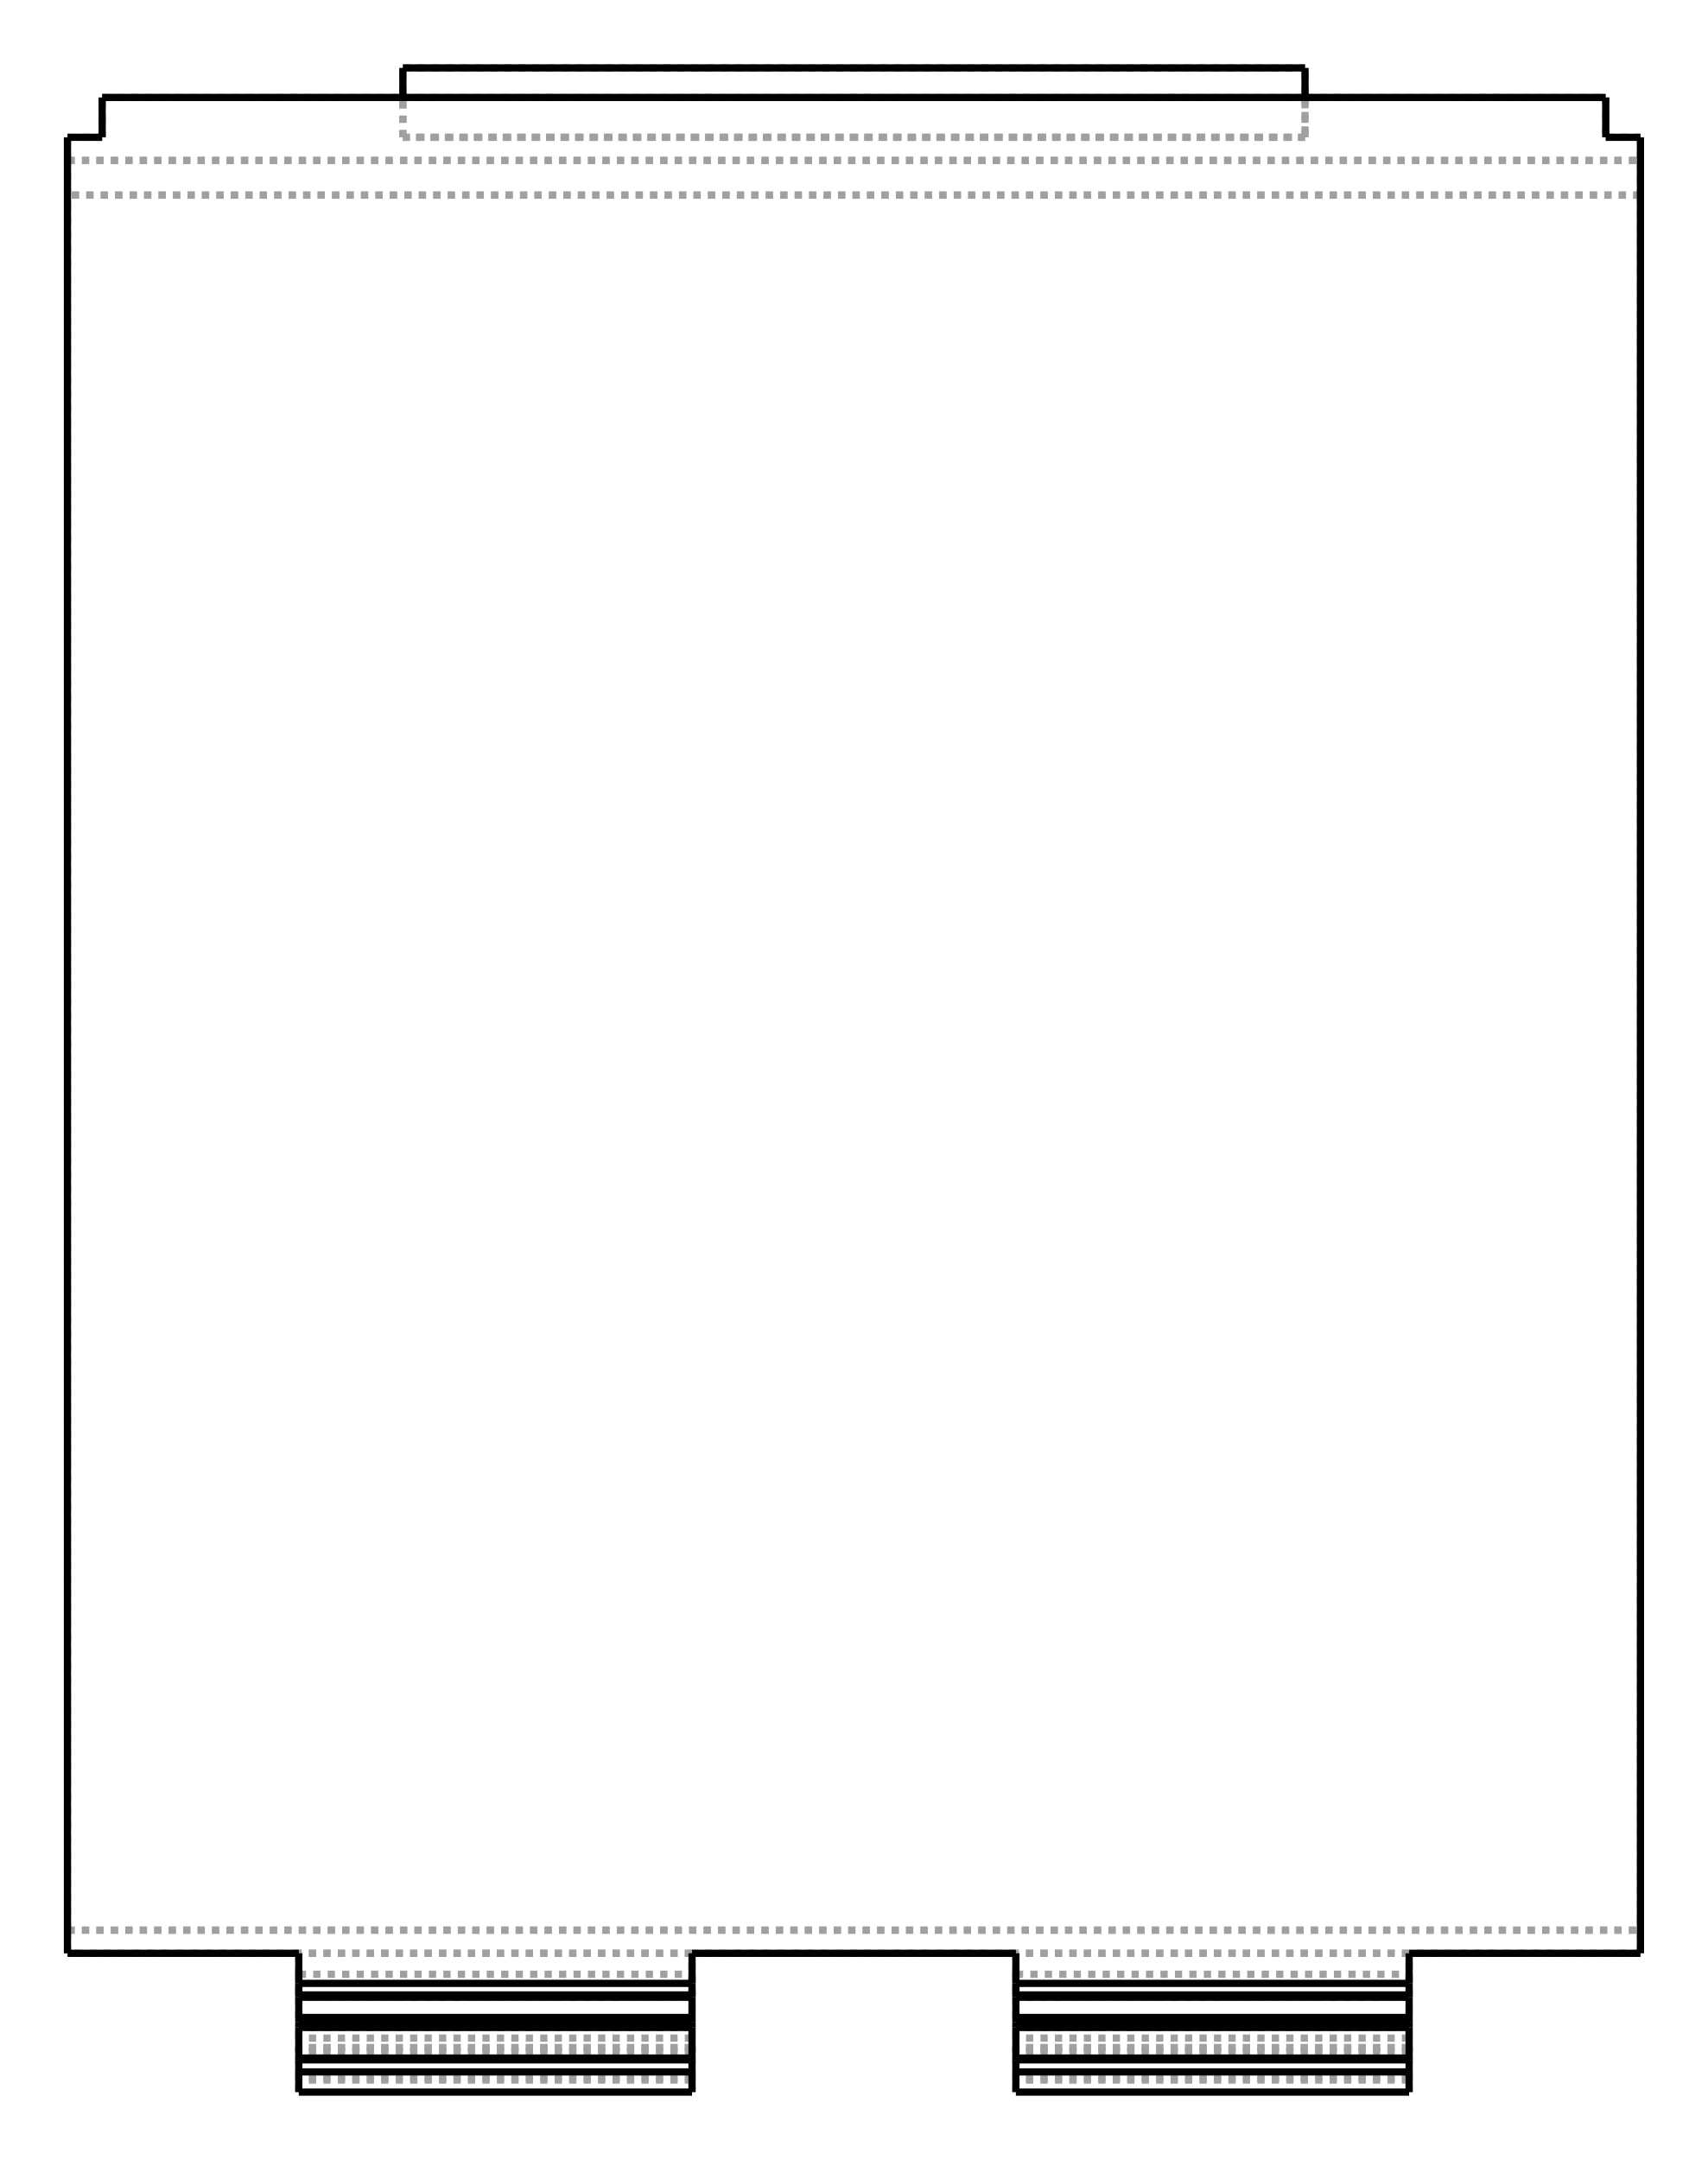
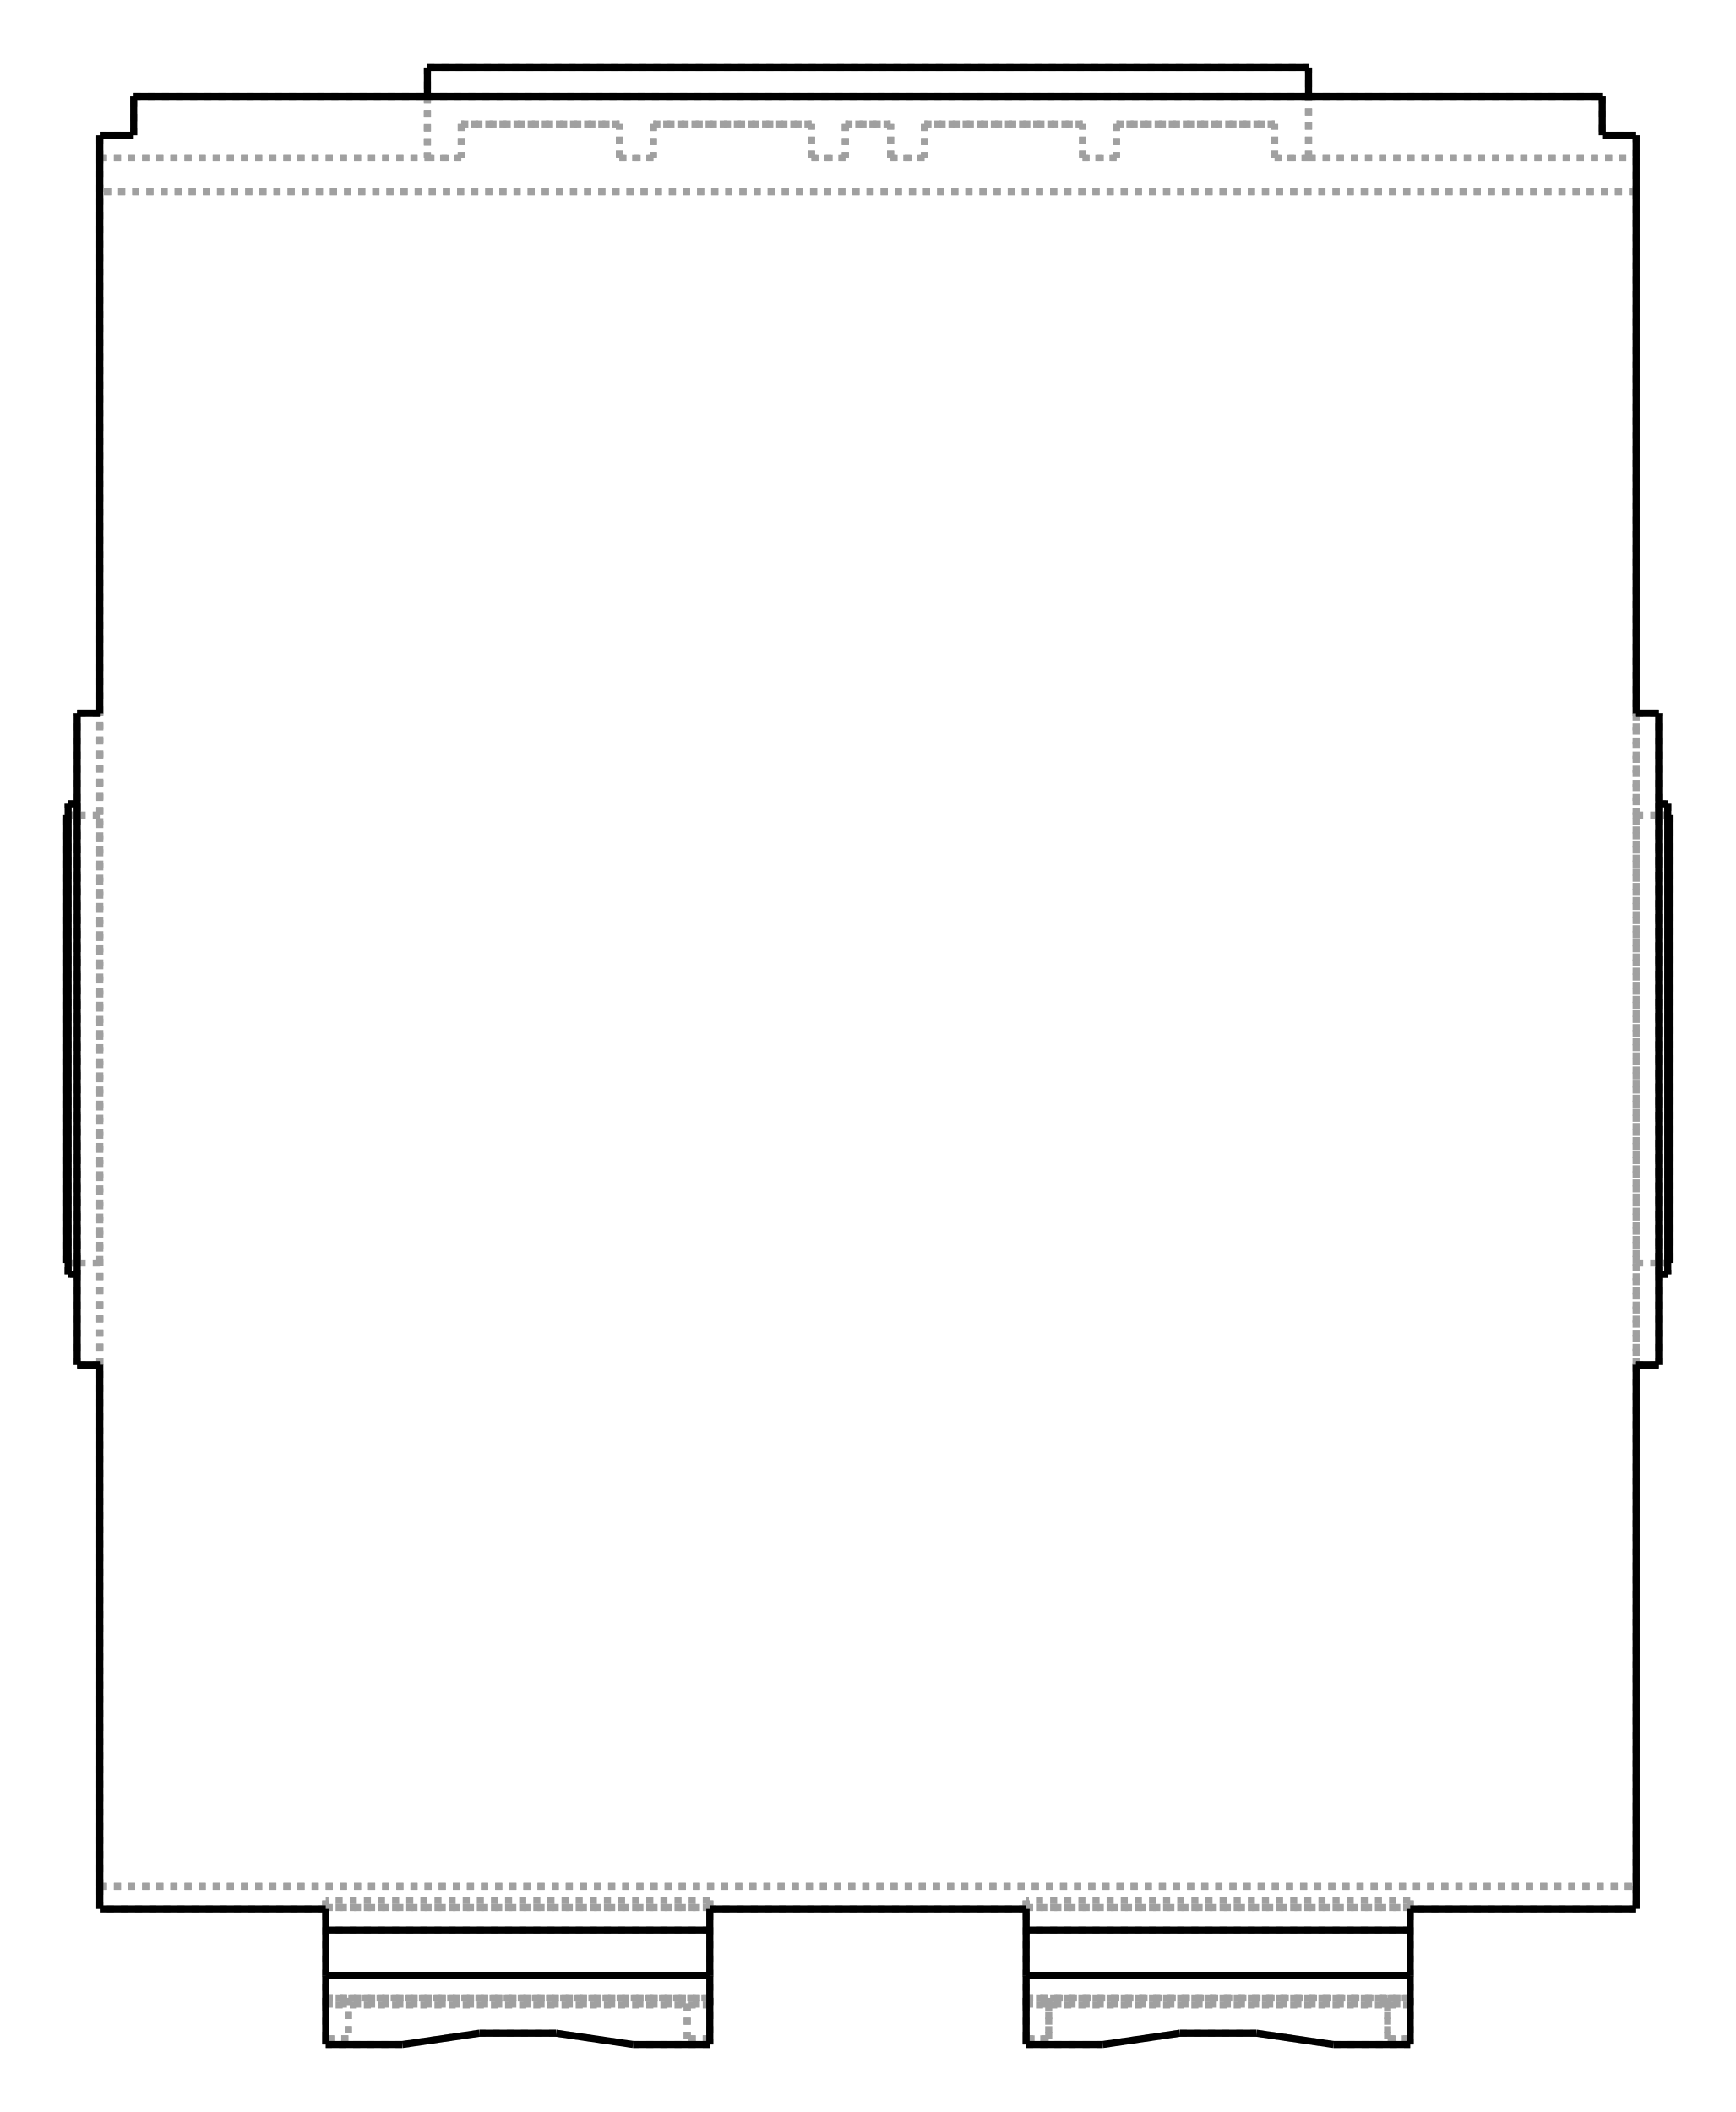
- <svg xmlns="http://www.w3.org/2000/svg" viewBox="190.0 10.0 253.1 320.0" width="253" height="320">
-   <g transform="scale(4.285714, -4.285714)   translate(73.86667,-39.06667)" stroke-width="0.25" fill="none">
+ <svg xmlns="http://www.w3.org/2000/svg" viewBox="190.0 10.0 263.4 320.0" width="263" height="320">
+   <g transform="scale(4.285714, -4.285714)   translate(75.06667,-39.06667)" stroke-width="0.25" fill="none">
    <g stroke="rgb(160,160,160)" fill="none" stroke-dasharray="0.25,0.25">
      <path d="M27.2,-30.8 L19.2,-30.8 " />
+       <path d="M27.2,-30 L27.2,-30.8 " />
+       <path d="M27.2,-11.53 L27.2,-30 " />
+       <path d="M19.2,-35.6 L19.2,-35.4 " />
+       <path d="M19.2,-33.95 L19.2,-35.4 " />
+       <path d="M19.2,-33.95 L19.2,-33.978 L19.2,-34.005 L19.2,-34.03 L19.2,-34.053 L19.2,-34.075 L19.2,-34.094 L19.2,-34.112 L19.2,-34.127 L19.2,-34.14 L19.2,-34.151 L19.2,-34.159 L19.2,-34.165 L19.2,-34.169 L19.2,-34.17 " />
+       <path d="M19.2,-34.17 L19.2,-34.169 L19.2,-34.165 L19.2,-34.159 L19.2,-34.151 L19.2,-34.14 L19.2,-34.127 L19.2,-34.112 L19.2,-34.094 L19.2,-34.075 L19.2,-34.053 L19.2,-34.03 L19.2,-34.005 L19.2,-33.978 L19.2,-33.95 " />
+       <path d="M19.2,-33.95 L19.2,-34.2 " />
+       <path d="M19.2,-34.2 L19.2,-34.154 L19.2,-34.017 L19.2,-33.796 L19.2,-33.503 L19.2,-33.153 L19.2,-32.762 L19.2,-32.35 L19.2,-31.938 L19.2,-31.547 L19.2,-31.197 L19.2,-30.904 L19.2,-30.683 L19.2,-30.546 L19.2,-30.5 " />
+       <path d="M19.2,-30.5 L19.2,-30.75 " />
+       <path d="M19.2,-30.75 L19.2,-30.8 " />
+       <path d="M-27.2,-30 L27.2,-30 " />
+       <path d="M-27.2,-30.8 L-27.2,-30 " />
+       <path d="M-19.2,-30.8 L-27.2,-30.8 " />
+       <path d="M-19.2,-30.75 L-19.2,-30.8 " />
+       <path d="M-19.2,-30.75 L-5.6,-30.75 " />
+       <path d="M-5.6,-30.75 L-5.6,-30.8 " />
+       <path d="M5.6,-30.8 L-5.6,-30.8 " />
+       <path d="M5.6,-30.75 L5.6,-30.8 " />
+       <path d="M5.6,-30.75 L19.2,-30.75 " />
+       <path d="M-27.2,-30 L27.2,-30 " />
+       <path d="M27.2,30 L-27.2,30 " />
+       <path d="M-27.2,11.53 L-27.2,30 " />
+       <path d="M-27.2,-11.53 L-27.2,11.53 " />
+       <path d="M-27.2,-30 L-27.2,-11.53 " />
+       <path d="M27.2,11.53 L27.2,-11.53 " />
+       <path d="M27.2,30 L27.2,11.53 " />
+       <path d="M27.2,-11.53 L28,-11.53 " />
+       <path d="M-27.2,32 L-26,32 " />
+       <path d="M-26,32 L-26,33.378 " />
+       <path d="M15.6,33.378 L26,33.378 " />
+       <path d="M15.6,33.378 L-15.6,33.378 " />
+       <path d="M-26,33.378 L-15.6,33.378 " />
+       <path d="M26,33.378 L26,32 " />
+       <path d="M26,32 L27.2,32 " />
      <path d="M27.2,32 L27.2,31.2 " />
      <path d="M27.2,31.2 L27.2,30 " />
-       <path d="M27.2,30 L27.2,-30 " />
-       <path d="M27.2,-30 L27.2,-30.8 " />
-       <path d="M19.2,-32.24 L19.2,-31.525 " />
-       <path d="M19.2,-31.525 L19.2,-32.24 " />
-       <path d="M19.2,-35.6 L19.2,-35.184 " />
-       <path d="M19.2,-35.12 L19.2,-35.184 " />
-       <path d="M19.2,-35.12 L19.2,-34.063 " />
-       <path d="M19.2,-34.063 L19.2,-34.22 " />
-       <path d="M19.2,-34.22 L19.2,-33.733 " />
-       <path d="M19.2,-33.733 L19.2,-33.367 " />
-       <path d="M19.2,-33.367 L19.2,-30.8 " />
-       <path d="M19.2,-30.8 L5.6,-30.8 " />
-       <path d="M5.6,-30.8 L-5.6,-30.8 " />
-       <path d="M-5.6,-30.8 L-19.2,-30.8 " />
-       <path d="M-19.2,-30.8 L-27.2,-30.8 " />
-       <path d="M-27.2,-30.8 L-27.2,-30 " />
-       <path d="M-27.2,-30 L27.2,-30 " />
-       <path d="M26,32 L27.2,32 " />
-       <path d="M26,33.378 L26,32 " />
-       <path d="M15.6,33.378 L26,33.378 " />
-       <path d="M15.6,33.378 L15.6,32 " />
-       <path d="M-15.6,32 L15.6,32 " />
-       <path d="M-15.6,32 L-15.6,33.378 " />
-       <path d="M-26,33.378 L-15.6,33.378 " />
-       <path d="M-26,32 L-26,33.378 " />
-       <path d="M-27.2,32 L-26,32 " />
+       <path d="M27.2,11.53 L28,11.53 " />
+       <path d="M28,7.93 L28,8.302 L28,8.679 L28,9.056 L28,9.425 L28,9.78 L28,10.116 L28,10.428 L28,10.709 L28,10.955 L28,11.162 L28,11.327 L28,11.447 L28,11.519 L28,11.544 " />
+       <path d="M28,-11.544 L28,-11.519 L28,-11.447 L28,-11.327 L28,-11.162 L28,-10.955 L28,-10.709 L28,-10.428 L28,-10.116 L28,-9.78 L28,-9.425 L28,-9.056 L28,-8.679 L28,-8.302 L28,-7.93 " />
+       <path d="M28,-7.93 L28,7.93 " />
+       <path d="M28,-8.33 L28,8.33 " />
+       <path d="M28,-8.33 L28,8.33 " />
+       <path d="M28,-8.33 L28,8.33 " />
+       <path d="M28,-8.33 L28,8.33 " />
+       <path d="M19.2,-31.55 L5.6,-31.55 " />
+       <path d="M5.6,-35.4 L5.6,-35.6 " />
+       <path d="M5.6,-35.4 L5.6,-33.95 " />
+       <path d="M5.6,-33.95 L5.6,-33.978 L5.6,-34.005 L5.6,-34.03 L5.6,-34.053 L5.6,-34.075 L5.6,-34.094 L5.6,-34.112 L5.6,-34.127 L5.6,-34.14 L5.6,-34.151 L5.6,-34.159 L5.6,-34.165 L5.6,-34.169 L5.6,-34.17 " />
+       <path d="M5.6,-34.17 L5.6,-34.169 L5.6,-34.165 L5.6,-34.159 L5.6,-34.151 L5.6,-34.14 L5.6,-34.127 L5.6,-34.112 L5.6,-34.094 L5.6,-34.075 L5.6,-34.053 L5.6,-34.03 L5.6,-34.005 L5.6,-33.978 L5.6,-33.95 " />
+       <path d="M5.6,-33.95 L5.6,-34.2 " />
+       <path d="M5.6,-34.2 L5.6,-34.154 L5.6,-34.017 L5.6,-33.796 L5.6,-33.503 L5.6,-33.153 L5.6,-32.762 L5.6,-32.35 L5.6,-31.938 L5.6,-31.547 L5.6,-31.197 L5.6,-30.904 L5.6,-30.683 L5.6,-30.546 L5.6,-30.5 " />
+       <path d="M5.6,-30.5 L5.6,-30.75 " />
+       <path d="M-5.6,-35.4 L-5.6,-35.6 " />
+       <path d="M-5.6,-33.95 L-5.6,-35.4 " />
+       <path d="M-5.6,-33.95 L-5.6,-33.978 L-5.6,-34.005 L-5.6,-34.03 L-5.6,-34.053 L-5.6,-34.075 L-5.6,-34.094 L-5.6,-34.112 L-5.6,-34.127 L-5.6,-34.14 L-5.6,-34.151 L-5.6,-34.159 L-5.6,-34.165 L-5.6,-34.169 L-5.6,-34.17 " />
+       <path d="M-5.6,-34.17 L-5.6,-34.169 L-5.6,-34.165 L-5.6,-34.159 L-5.6,-34.151 L-5.6,-34.14 L-5.6,-34.127 L-5.6,-34.112 L-5.6,-34.094 L-5.6,-34.075 L-5.6,-34.053 L-5.6,-34.03 L-5.6,-34.005 L-5.6,-33.978 L-5.6,-33.95 " />
+       <path d="M-5.6,-33.95 L-5.6,-34.2 " />
+       <path d="M-5.6,-34.2 L-5.6,-34.154 L-5.6,-34.017 L-5.6,-33.796 L-5.6,-33.503 L-5.6,-33.153 L-5.6,-32.762 L-5.6,-32.35 L-5.6,-31.938 L-5.6,-31.547 L-5.6,-31.197 L-5.6,-30.904 L-5.6,-30.683 L-5.6,-30.546 L-5.6,-30.5 " />
+       <path d="M-5.6,-30.5 L-5.6,-30.75 " />
+       <path d="M-5.6,-31.55 L-19.2,-31.55 " />
+       <path d="M-19.2,-35.6 L-19.2,-35.4 " />
+       <path d="M-19.2,-35.4 L-19.2,-33.95 " />
+       <path d="M-19.2,-33.95 L-19.2,-33.978 L-19.2,-34.005 L-19.2,-34.03 L-19.2,-34.053 L-19.2,-34.075 L-19.2,-34.094 L-19.2,-34.112 L-19.2,-34.127 L-19.2,-34.14 L-19.2,-34.151 L-19.2,-34.159 L-19.2,-34.165 L-19.2,-34.169 L-19.2,-34.17 " />
+       <path d="M-19.2,-34.17 L-19.2,-34.169 L-19.2,-34.165 L-19.2,-34.159 L-19.2,-34.151 L-19.2,-34.14 L-19.2,-34.127 L-19.2,-34.112 L-19.2,-34.094 L-19.2,-34.075 L-19.2,-34.053 L-19.2,-34.03 L-19.2,-34.005 L-19.2,-33.978 L-19.2,-33.95 " />
+       <path d="M-19.2,-33.95 L-19.2,-34.2 " />
+       <path d="M-19.2,-34.2 L-19.2,-34.154 L-19.2,-34.017 L-19.2,-33.796 L-19.2,-33.503 L-19.2,-33.153 L-19.2,-32.762 L-19.2,-32.35 L-19.2,-31.938 L-19.2,-31.547 L-19.2,-31.197 L-19.2,-30.904 L-19.2,-30.683 L-19.2,-30.546 L-19.2,-30.5 " />
+       <path d="M-19.2,-30.5 L-19.2,-30.75 " />
+       <path d="M-27.2,-11.53 L-28,-11.53 " />
+       <path d="M-28,7.93 L-28,8.302 L-28,8.679 L-28,9.056 L-28,9.425 L-28,9.78 L-28,10.116 L-28,10.428 L-28,10.709 L-28,10.955 L-28,11.162 L-28,11.327 L-28,11.447 L-28,11.519 L-28,11.544 " />
+       <path d="M-28,-11.544 L-28,-11.519 L-28,-11.447 L-28,-11.327 L-28,-11.162 L-28,-10.955 L-28,-10.709 L-28,-10.428 L-28,-10.116 L-28,-9.78 L-28,-9.425 L-28,-9.056 L-28,-8.679 L-28,-8.302 L-28,-7.93 " />
+       <path d="M-28,7.93 L-28,-7.93 " />
+       <path d="M-28,8.33 L-28,-8.33 " />
+       <path d="M-28,8.33 L-28,-8.33 " />
+       <path d="M-28,8.33 L-28,-8.33 " />
+       <path d="M-28,8.33 L-28,-8.33 " />
+       <path d="M-27.2,11.53 L-28,11.53 " />
+       <path d="M-27.2,30 L-27.2,31.2 " />
      <path d="M-27.2,31.2 L-27.2,32 " />
-       <path d="M-27.2,31.2 L27.2,31.2 " />
+       <path d="M19.2,-33.15 L5.6,-33.15 " />
+       <path d="M16.48,-35.6 L19.2,-35.6 " />
+       <path d="M5.6,-35.4 L6.4,-35.4 " />
+       <path d="M6.4,-35.4 L6.4,-33.95 " />
+       <path d="M18.4,-33.95 L6.4,-33.95 " />
+       <path d="M18.4,-33.95 L18.4,-35.4 " />
+       <path d="M18.4,-35.4 L19.2,-35.4 " />
+       <path d="M13.76,-35.2 L16.48,-35.6 " />
+       <path d="M11.04,-35.2 L13.76,-35.2 " />
+       <path d="M8.32,-35.6 L11.04,-35.2 " />
+       <path d="M5.6,-35.6 L8.32,-35.6 " />
+       <path d="M19.2,-35.4 L18.4,-35.4 " />
+       <path d="M18.4,-33.95 L19.2,-33.95 " />
+       <path d="M18.4,-35.4 L18.4,-33.95 " />
+       <path d="M5.6,-33.95 L19.2,-33.95 " />
+       <path d="M5.6,-33.95 L6.4,-33.95 " />
+       <path d="M5.6,-33.95 L19.2,-33.95 " />
+       <path d="M19.2,-33.95 L5.6,-33.95 " />
+       <path d="M19.2,-34.2 L5.6,-34.2 " />
+       <path d="M19.2,-30.5 L5.6,-30.5 " />
+       <path d="M19.2,-30.75 L5.6,-30.75 " />
+       <path d="M-5.6,-30.75 L-19.2,-30.75 " />
      <path d="M27.2,30 L-27.2,30 " />
-       <path d="M-27.2,-30 L-27.2,30 " />
-       <path d="M-27.2,-30 L27.2,-30 " />
-       <path d="M5.6,-32.24 L5.6,-31.525 " />
-       <path d="M5.6,-32.24 L5.6,-31.525 " />
-       <path d="M5.6,-35.6 L5.6,-35.184 " />
-       <path d="M5.6,-35.184 L5.6,-35.12 " />
-       <path d="M5.6,-35.12 L5.6,-34.063 " />
-       <path d="M5.6,-34.063 L5.6,-34.22 " />
-       <path d="M5.6,-34.22 L5.6,-33.733 " />
-       <path d="M5.6,-33.733 L5.6,-33.367 " />
-       <path d="M5.6,-30.8 L5.6,-33.367 " />
-       <path d="M-5.6,-32.24 L-5.6,-31.525 " />
-       <path d="M-5.6,-31.525 L-5.6,-32.24 " />
-       <path d="M-5.6,-35.6 L-5.6,-35.184 " />
-       <path d="M-5.6,-35.12 L-5.6,-35.184 " />
-       <path d="M-5.6,-35.12 L-5.6,-34.063 " />
-       <path d="M-5.6,-34.063 L-5.6,-34.22 " />
-       <path d="M-5.6,-34.22 L-5.6,-33.733 " />
-       <path d="M-5.6,-33.733 L-5.6,-33.367 " />
-       <path d="M-5.6,-33.367 L-5.6,-30.8 " />
-       <path d="M-19.2,-32.24 L-19.2,-31.525 " />
-       <path d="M-19.2,-32.24 L-19.2,-31.525 " />
-       <path d="M-19.2,-35.6 L-19.2,-35.184 " />
-       <path d="M-19.2,-35.184 L-19.2,-35.12 " />
-       <path d="M-19.2,-35.12 L-19.2,-34.063 " />
-       <path d="M-19.2,-34.063 L-19.2,-34.22 " />
-       <path d="M-19.2,-34.22 L-19.2,-33.733 " />
-       <path d="M-19.2,-33.733 L-19.2,-33.367 " />
-       <path d="M-19.2,-30.8 L-19.2,-33.367 " />
-       <path d="M-27.2,30 L-27.2,31.2 " />
-       <path d="M15.6,33.378 L-15.6,33.378 " />
-       <path d="M5.6,-31.525 L19.2,-31.525 " />
-       <path d="M19.2,-32.32 L5.6,-32.32 " />
-       <path d="M19.2,-33.365 L5.6,-33.365 " />
-       <path d="M19.2,-35.184 L5.6,-35.184 " />
-       <path d="M19.2,-35.12 L5.6,-35.12 " />
-       <path d="M19.2,-34.063 L5.6,-34.063 " />
-       <path d="M19.2,-34.063 L5.6,-34.063 " />
-       <path d="M19.2,-34.22 L5.6,-34.22 " />
-       <path d="M19.2,-33.733 L5.6,-33.733 " />
-       <path d="M19.2,-33.367 L5.6,-33.367 " />
-       <path d="M19.2,-33.367 L5.6,-33.367 " />
-       <path d="M19.2,-30.8 L5.6,-30.8 " />
-       <path d="M-5.6,-30.8 L-19.2,-30.8 " />
-       <path d="M15.6,32 L15.6,34.4 " />
-       <path d="M15.6,32 L-15.6,32 " />
-       <path d="M-15.6,32 L-15.6,34.4 " />
-       <path d="M-27.2,31.2 L27.2,31.2 " />
-       <path d="M27.2,30 L-27.2,30 " />
-       <path d="M-19.2,-31.525 L-5.6,-31.525 " />
-       <path d="M-5.6,-32.32 L-19.2,-32.32 " />
-       <path d="M-5.6,-33.365 L-19.2,-33.365 " />
-       <path d="M-5.6,-35.184 L-19.2,-35.184 " />
-       <path d="M-5.6,-35.12 L-19.2,-35.12 " />
-       <path d="M-5.6,-34.063 L-19.2,-34.063 " />
-       <path d="M-5.6,-34.063 L-19.2,-34.063 " />
-       <path d="M-5.6,-34.22 L-19.2,-34.22 " />
-       <path d="M-5.6,-33.733 L-19.2,-33.733 " />
-       <path d="M-5.6,-33.367 L-19.2,-33.367 " />
-       <path d="M-5.6,-33.367 L-19.2,-33.367 " />
+       <path d="M-27.2,7.93 L-27.2,8.302 L-27.2,8.679 L-27.2,9.056 L-27.2,9.425 L-27.2,9.78 L-27.2,10.116 L-27.2,10.428 L-27.2,10.709 L-27.2,10.955 L-27.2,11.162 L-27.2,11.327 L-27.2,11.447 L-27.2,11.519 L-27.2,11.544 " />
+       <path d="M-27.2,11.544 L-27.2,11.544 L-27.2,11.544 L-27.2,11.543 L-27.2,11.543 L-27.2,11.542 L-27.2,11.541 L-27.2,11.54 L-27.2,11.539 L-27.2,11.538 L-27.2,11.537 L-27.2,11.535 L-27.2,11.534 L-27.2,11.532 L-27.2,11.53 " />
+       <path d="M-27.2,-7.93 L-27.2,7.93 " />
+       <path d="M-27.2,-11.53 L-27.2,-11.532 L-27.2,-11.534 L-27.2,-11.535 L-27.2,-11.537 L-27.2,-11.538 L-27.2,-11.539 L-27.2,-11.54 L-27.2,-11.541 L-27.2,-11.542 L-27.2,-11.543 L-27.2,-11.543 L-27.2,-11.544 L-27.2,-11.544 L-27.2,-11.544 " />
+       <path d="M-27.2,-11.544 L-27.2,-11.519 L-27.2,-11.447 L-27.2,-11.327 L-27.2,-11.162 L-27.2,-10.955 L-27.2,-10.709 L-27.2,-10.428 L-27.2,-10.116 L-27.2,-9.78 L-27.2,-9.425 L-27.2,-9.056 L-27.2,-8.679 L-27.2,-8.302 L-27.2,-7.93 " />
+       <path d="M27.2,7.93 L27.2,8.302 L27.2,8.679 L27.2,9.056 L27.2,9.425 L27.2,9.78 L27.2,10.116 L27.2,10.428 L27.2,10.709 L27.2,10.955 L27.2,11.162 L27.2,11.327 L27.2,11.447 L27.2,11.519 L27.2,11.544 " />
+       <path d="M27.2,11.544 L27.2,11.544 L27.2,11.544 L27.2,11.543 L27.2,11.543 L27.2,11.542 L27.2,11.541 L27.2,11.54 L27.2,11.539 L27.2,11.538 L27.2,11.537 L27.2,11.535 L27.2,11.534 L27.2,11.532 L27.2,11.53 " />
+       <path d="M27.2,-7.93 L27.2,7.93 " />
+       <path d="M27.2,-11.53 L27.2,-11.532 L27.2,-11.534 L27.2,-11.535 L27.2,-11.537 L27.2,-11.538 L27.2,-11.539 L27.2,-11.54 L27.2,-11.541 L27.2,-11.542 L27.2,-11.543 L27.2,-11.543 L27.2,-11.544 L27.2,-11.544 L27.2,-11.544 " />
+       <path d="M27.2,-11.544 L27.2,-11.519 L27.2,-11.447 L27.2,-11.327 L27.2,-11.162 L27.2,-10.955 L27.2,-10.709 L27.2,-10.428 L27.2,-10.116 L27.2,-9.78 L27.2,-9.425 L27.2,-9.056 L27.2,-8.679 L27.2,-8.302 L27.2,-7.93 " />
+       <path d="M27.2,-7.93 L28,-7.93 " />
+       <path d="M-15.6,33.378 L-15.6,31.2 " />
+       <path d="M-27.2,31.2 L-15.6,31.2 " />
+       <path d="M15.6,31.2 L27.2,31.2 " />
+       <path d="M15.6,31.2 L15.6,33.378 " />
+       <path d="M15.6,31.2 L15.6,34.4 " />
+       <path d="M-15.6,34.4 L-15.6,31.2 " />
+       <path d="M15.6,31.2 L27.2,31.2 " />
+       <path d="M-27.2,31.2 L-15.6,31.2 " />
+       <path d="M-15.6,31.2 L-14.4,31.2 " />
+       <path d="M-14.4,32.4 L-14.4,31.2 " />
+       <path d="M-14.4,32.4 L-8.8,32.4 " />
+       <path d="M-8.8,31.2 L-8.8,32.4 " />
+       <path d="M-8.8,31.2 L-7.6,31.2 " />
+       <path d="M-7.6,32.4 L-7.6,31.2 " />
+       <path d="M-7.6,32.4 L-2,32.4 " />
+       <path d="M-2,31.2 L-2,32.4 " />
+       <path d="M-2,31.2 L-0.8,31.2 " />
+       <path d="M-0.8,32.4 L-0.8,31.2 " />
+       <path d="M-0.8,32.4 L0.8,32.4 " />
+       <path d="M0.8,31.2 L0.8,32.4 " />
+       <path d="M0.8,31.2 L2,31.2 " />
+       <path d="M2,32.4 L2,31.2 " />
+       <path d="M2,32.4 L7.6,32.4 " />
+       <path d="M7.6,31.2 L7.6,32.4 " />
+       <path d="M7.6,31.2 L8.8,31.2 " />
+       <path d="M8.8,32.4 L8.8,31.2 " />
+       <path d="M8.8,32.4 L14.4,32.4 " />
+       <path d="M14.4,31.2 L14.4,32.4 " />
+       <path d="M14.4,31.2 L15.6,31.2 " />
+       <path d="M27.2,7.93 L28,7.93 " />
+       <path d="M28,7.93 L28.32,7.93 " />
+       <path d="M28,7.93 L28.4,7.93 " />
+       <path d="M28.32,-7.93 L28,-7.93 " />
+       <path d="M28.4,-7.93 L28,-7.93 " />
+       <path d="M28.32,-8.33 L28,-8.33 " />
+       <path d="M28.32,-8.33 L28,-8.33 " />
+       <path d="M28,8.33 L28.32,8.33 " />
+       <path d="M28.32,8.33 L28.32,-8.33 " />
+       <path d="M28,8.33 L28.32,8.33 " />
+       <path d="M28.32,8.33 L28.32,-8.33 " />
+       <path d="M28.32,-8.33 L28,-8.33 " />
+       <path d="M28,8.33 L28.32,8.33 " />
+       <path d="M28.32,8.33 L28.32,-8.33 " />
+       <path d="M6.4,-35.4 L5.6,-35.4 " />
+       <path d="M6.4,-33.95 L6.4,-35.4 " />
+       <path d="M-5.6,-33.15 L-19.2,-33.15 " />
+       <path d="M-5.6,-35.6 L-8.32,-35.6 " />
+       <path d="M-5.6,-35.4 L-6.4,-35.4 " />
+       <path d="M-6.4,-35.4 L-6.4,-33.95 " />
+       <path d="M-18.4,-33.95 L-6.4,-33.95 " />
+       <path d="M-18.4,-33.95 L-18.4,-35.4 " />
+       <path d="M-18.4,-35.4 L-19.2,-35.4 " />
+       <path d="M-16.48,-35.6 L-19.2,-35.6 " />
+       <path d="M-13.76,-35.2 L-16.48,-35.6 " />
+       <path d="M-11.04,-35.2 L-13.76,-35.2 " />
+       <path d="M-8.32,-35.6 L-11.04,-35.2 " />
+       <path d="M-5.6,-35.4 L-6.4,-35.4 " />
+       <path d="M-6.4,-33.95 L-5.6,-33.95 " />
+       <path d="M-6.4,-35.4 L-6.4,-33.95 " />
+       <path d="M-19.2,-33.95 L-5.6,-33.95 " />
+       <path d="M-19.2,-33.95 L-18.4,-33.95 " />
+       <path d="M-19.2,-33.95 L-5.6,-33.95 " />
+       <path d="M-5.6,-33.95 L-19.2,-33.95 " />
+       <path d="M-5.6,-34.2 L-19.2,-34.2 " />
+       <path d="M-5.6,-30.5 L-19.2,-30.5 " />
+       <path d="M-18.4,-35.4 L-19.2,-35.4 " />
+       <path d="M-18.4,-33.95 L-18.4,-35.4 " />
+       <path d="M-27.2,-7.93 L-28,-7.93 " />
+       <path d="M-27.2,7.93 L-28,7.93 " />
+       <path d="M-28.32,7.93 L-28,7.93 " />
+       <path d="M-28.4,7.93 L-28,7.93 " />
+       <path d="M-28,-7.93 L-28.32,-7.93 " />
+       <path d="M-28,-7.93 L-28.4,-7.93 " />
+       <path d="M-28,-8.33 L-28.32,-8.33 " />
+       <path d="M-28,-8.33 L-28.32,-8.33 " />
+       <path d="M-28.32,-8.33 L-28.32,8.33 " />
+       <path d="M-28.32,8.33 L-28,8.33 " />
+       <path d="M-28.32,8.33 L-28,8.33 " />
+       <path d="M-28.32,-8.33 L-28.32,8.33 " />
+       <path d="M-28,-8.33 L-28.32,-8.33 " />
+       <path d="M-28.32,-8.33 L-28.32,8.33 " />
+       <path d="M-28.32,8.33 L-28,8.33 " />
+       <path d="M-28.4,-7.93 L-28.4,7.93 " />
+       <path d="M28.4,7.93 L28.4,-7.93 " />
      <path d="M-15.6,34.4 L15.6,34.4 " />
+       <path d="M14.4,32.4 L8.8,32.4 " />
+       <path d="M8.8,32.4 L8.8,31.2 " />
+       <path d="M8.8,31.2 L7.6,31.2 " />
+       <path d="M7.6,31.2 L7.6,32.4 " />
+       <path d="M7.6,32.4 L2,32.4 " />
+       <path d="M2,32.4 L2,31.2 " />
+       <path d="M2,31.2 L0.8,31.2 " />
+       <path d="M0.8,31.2 L0.8,32.4 " />
+       <path d="M0.8,32.4 L-0.8,32.4 " />
+       <path d="M-0.8,32.4 L-0.8,31.2 " />
+       <path d="M-0.8,31.2 L-2,31.2 " />
+       <path d="M-2,31.2 L-2,32.4 " />
+       <path d="M-2,32.4 L-7.6,32.4 " />
+       <path d="M-7.6,32.4 L-7.6,31.2 " />
+       <path d="M-7.6,31.2 L-8.8,31.2 " />
+       <path d="M-8.8,31.2 L-8.8,32.4 " />
+       <path d="M-8.8,32.4 L-14.4,32.4 " />
+       <path d="M-14.4,32.4 L-14.4,31.2 " />
+       <path d="M-14.4,31.2 L-15.6,31.2 " />
+       <path d="M15.6,31.2 L14.4,31.2 " />
+       <path d="M14.4,31.2 L14.4,32.4 " />
+       <path d="M5.6,-34.17 L19.2,-34.17 " />
+       <path d="M-19.2,-34.17 L-5.6,-34.17 " />
    </g>
    <g stroke="rgb(0,0,0)" fill="none">
      <path d="M27.2,-30.8 L19.2,-30.8 " />
-       <path d="M27.2,32 L27.2,-30.8 " />
-       <path d="M19.2,-30.8 L19.2,-31.84 " />
-       <path d="M19.2,-31.84 L5.6,-31.84 " />
-       <path d="M5.6,-30.8 L5.6,-31.84 " />
-       <path d="M5.6,-30.8 L-5.6,-30.8 " />
-       <path d="M-5.6,-30.8 L-5.6,-31.84 " />
-       <path d="M-5.6,-31.84 L-19.2,-31.84 " />
-       <path d="M-19.2,-30.8 L-19.2,-31.84 " />
-       <path d="M-19.2,-30.8 L-27.2,-30.8 " />
-       <path d="M-27.2,-30.8 L-27.2,32 " />
+       <path d="M27.2,-11.53 L27.2,-30.8 " />
      <path d="M-27.2,32 L-26,32 " />
      <path d="M-26,32 L-26,33.378 " />
      <path d="M26,33.378 L-26,33.378 " />
      <path d="M26,33.378 L26,32 " />
      <path d="M26,32 L27.2,32 " />
-       <path d="M19.2,-31.84 L19.2,-32.24 " />
-       <path d="M19.2,-32.24 L19.2,-32.32 " />
-       <path d="M19.2,-32.32 L19.2,-33.018 " />
-       <path d="M19.2,-33.018 L19.2,-33.192 " />
-       <path d="M19.2,-33.192 L19.2,-33.365 " />
-       <path d="M19.2,-33.365 L19.2,-34.422 " />
-       <path d="M19.2,-34.486 L19.2,-34.422 " />
-       <path d="M19.2,-34.486 L19.2,-34.902 " />
-       <path d="M19.2,-34.902 L19.2,-35.6 " />
-       <path d="M19.2,-32.24 L5.6,-32.24 " />
-       <path d="M5.6,-31.84 L5.6,-32.24 " />
-       <path d="M5.6,-32.32 L5.6,-32.24 " />
-       <path d="M5.6,-32.32 L5.6,-33.018 " />
-       <path d="M5.6,-33.018 L5.6,-33.192 " />
-       <path d="M5.6,-33.192 L5.6,-33.365 " />
-       <path d="M5.6,-33.365 L5.6,-34.422 " />
-       <path d="M5.6,-34.422 L5.6,-34.486 " />
-       <path d="M5.6,-34.486 L5.6,-34.902 " />
-       <path d="M5.6,-34.902 L5.6,-35.6 " />
-       <path d="M-5.6,-31.84 L-5.6,-32.24 " />
-       <path d="M-5.6,-32.24 L-5.6,-32.32 " />
-       <path d="M-5.6,-32.32 L-5.6,-33.018 " />
-       <path d="M-5.6,-33.018 L-5.6,-33.192 " />
-       <path d="M-5.6,-33.192 L-5.6,-33.365 " />
-       <path d="M-5.6,-33.365 L-5.6,-34.422 " />
-       <path d="M-5.6,-34.486 L-5.6,-34.422 " />
-       <path d="M-5.6,-34.486 L-5.6,-34.902 " />
-       <path d="M-5.6,-34.902 L-5.6,-35.6 " />
-       <path d="M-5.6,-32.24 L-19.2,-32.24 " />
-       <path d="M-19.2,-31.84 L-19.2,-32.24 " />
-       <path d="M-19.2,-32.32 L-19.2,-32.24 " />
-       <path d="M-19.2,-32.32 L-19.2,-33.018 " />
-       <path d="M-19.2,-33.018 L-19.2,-33.192 " />
-       <path d="M-19.2,-33.192 L-19.2,-33.365 " />
-       <path d="M-19.2,-33.365 L-19.2,-34.422 " />
-       <path d="M-19.2,-34.422 L-19.2,-34.486 " />
-       <path d="M-19.2,-34.486 L-19.2,-34.902 " />
-       <path d="M-19.2,-34.902 L-19.2,-35.6 " />
-       <path d="M19.2,-32.32 L5.6,-32.32 " />
-       <path d="M19.2,-33.018 L5.6,-33.018 " />
-       <path d="M19.2,-33.192 L5.6,-33.192 " />
-       <path d="M19.2,-33.365 L5.6,-33.365 " />
-       <path d="M19.2,-34.422 L5.6,-34.422 " />
-       <path d="M19.2,-34.486 L5.6,-34.486 " />
-       <path d="M19.2,-34.902 L5.6,-34.902 " />
-       <path d="M19.2,-35.6 L5.6,-35.6 " />
+       <path d="M27.2,32 L27.2,11.53 " />
+       <path d="M27.2,11.53 L28,11.53 " />
+       <path d="M28,11.53 L28,-11.53 " />
+       <path d="M27.2,-11.53 L28,-11.53 " />
+       <path d="M19.2,-30.8 L19.2,-31.55 " />
+       <path d="M19.2,-31.55 L5.6,-31.55 " />
+       <path d="M5.6,-30.8 L5.6,-31.55 " />
+       <path d="M5.6,-30.8 L-5.6,-30.8 " />
+       <path d="M-5.6,-30.8 L-5.6,-31.55 " />
+       <path d="M-5.6,-31.55 L-19.2,-31.55 " />
+       <path d="M-19.2,-30.8 L-19.2,-31.55 " />
+       <path d="M-19.2,-30.8 L-27.2,-30.8 " />
+       <path d="M-27.2,-30.8 L-27.2,-11.53 " />
+       <path d="M-27.2,-11.53 L-28,-11.53 " />
+       <path d="M-28,11.53 L-28,-11.53 " />
+       <path d="M-27.2,11.53 L-28,11.53 " />
+       <path d="M-27.2,11.53 L-27.2,32 " />
+       <path d="M19.2,-31.55 L19.2,-31.57 L19.2,-31.629 L19.2,-31.725 L19.2,-31.851 L19.2,-32.003 L19.2,-32.172 L19.2,-32.35 L19.2,-32.528 L19.2,-32.697 L19.2,-32.849 L19.2,-32.975 L19.2,-33.071 L19.2,-33.13 L19.2,-33.15 " />
+       <path d="M19.2,-33.15 L19.2,-35.6 " />
+       <path d="M28,11.544 L28,11.544 L28,11.544 L28,11.543 L28,11.543 L28,11.542 L28,11.541 L28,11.54 L28,11.539 L28,11.538 L28,11.537 L28,11.535 L28,11.534 L28,11.532 L28,11.53 " />
+       <path d="M28,-11.53 L28,-11.532 L28,-11.534 L28,-11.535 L28,-11.537 L28,-11.538 L28,-11.539 L28,-11.54 L28,-11.541 L28,-11.542 L28,-11.543 L28,-11.543 L28,-11.544 L28,-11.544 L28,-11.544 " />
+       <path d="M5.6,-31.55 L5.6,-31.57 L5.6,-31.629 L5.6,-31.725 L5.6,-31.851 L5.6,-32.003 L5.6,-32.172 L5.6,-32.35 L5.6,-32.528 L5.6,-32.697 L5.6,-32.849 L5.6,-32.975 L5.6,-33.071 L5.6,-33.13 L5.6,-33.15 " />
+       <path d="M5.6,-35.6 L5.6,-33.15 " />
+       <path d="M-5.6,-31.55 L-5.6,-31.57 L-5.6,-31.629 L-5.6,-31.725 L-5.6,-31.851 L-5.6,-32.003 L-5.6,-32.172 L-5.6,-32.35 L-5.6,-32.528 L-5.6,-32.697 L-5.6,-32.849 L-5.6,-32.975 L-5.6,-33.071 L-5.6,-33.13 L-5.6,-33.15 " />
+       <path d="M-5.6,-33.15 L-5.6,-35.6 " />
+       <path d="M-19.2,-31.55 L-19.2,-31.57 L-19.2,-31.629 L-19.2,-31.725 L-19.2,-31.851 L-19.2,-32.003 L-19.2,-32.172 L-19.2,-32.35 L-19.2,-32.528 L-19.2,-32.697 L-19.2,-32.849 L-19.2,-32.975 L-19.2,-33.071 L-19.2,-33.13 L-19.2,-33.15 " />
+       <path d="M-19.2,-35.6 L-19.2,-33.15 " />
+       <path d="M-28,11.544 L-28,11.544 L-28,11.544 L-28,11.543 L-28,11.543 L-28,11.542 L-28,11.541 L-28,11.54 L-28,11.539 L-28,11.538 L-28,11.537 L-28,11.535 L-28,11.534 L-28,11.532 L-28,11.53 " />
+       <path d="M-28,-11.53 L-28,-11.532 L-28,-11.534 L-28,-11.535 L-28,-11.537 L-28,-11.538 L-28,-11.539 L-28,-11.54 L-28,-11.541 L-28,-11.542 L-28,-11.543 L-28,-11.543 L-28,-11.544 L-28,-11.544 L-28,-11.544 " />
+       <path d="M19.2,-33.15 L5.6,-33.15 " />
+       <path d="M5.6,-35.6 L8.32,-35.6 " />
+       <path d="M8.32,-35.6 L11.04,-35.2 " />
+       <path d="M11.04,-35.2 L13.76,-35.2 " />
+       <path d="M13.76,-35.2 L16.48,-35.6 " />
+       <path d="M16.48,-35.6 L19.2,-35.6 " />
      <path d="M15.6,34.4 L15.6,33.378 " />
      <path d="M-15.6,33.378 L-15.6,34.4 " />
-       <path d="M-5.6,-32.32 L-19.2,-32.32 " />
-       <path d="M-5.6,-33.018 L-19.2,-33.018 " />
-       <path d="M-5.6,-33.192 L-19.2,-33.192 " />
-       <path d="M-5.6,-33.365 L-19.2,-33.365 " />
-       <path d="M-5.6,-34.422 L-19.2,-34.422 " />
-       <path d="M-5.6,-34.486 L-19.2,-34.486 " />
-       <path d="M-5.6,-34.902 L-19.2,-34.902 " />
-       <path d="M-5.6,-35.6 L-19.2,-35.6 " />
      <path d="M-15.6,34.4 L15.6,34.4 " />
+       <path d="M28.32,7.93 L28.4,7.93 " />
+       <path d="M28.4,-7.93 L28.32,-7.93 " />
+       <path d="M28.4,7.93 L28.4,-7.93 " />
+       <path d="M28.32,-8.33 L28,-8.33 " />
+       <path d="M28,8.33 L28.32,8.33 " />
+       <path d="M28.32,8.33 L28.32,-8.33 " />
+       <path d="M-5.6,-33.15 L-19.2,-33.15 " />
+       <path d="M-16.48,-35.6 L-19.2,-35.6 " />
+       <path d="M-13.76,-35.2 L-16.48,-35.6 " />
+       <path d="M-11.04,-35.2 L-13.76,-35.2 " />
+       <path d="M-8.32,-35.6 L-11.04,-35.2 " />
+       <path d="M-5.6,-35.6 L-8.32,-35.6 " />
+       <path d="M-28.4,7.93 L-28.32,7.93 " />
+       <path d="M-28.32,-7.93 L-28.4,-7.93 " />
+       <path d="M-28.4,-7.93 L-28.4,7.93 " />
+       <path d="M-28,-8.33 L-28.32,-8.33 " />
+       <path d="M-28.32,-8.33 L-28.32,8.33 " />
+       <path d="M-28.32,8.33 L-28,8.33 " />
+       <path d="M28,-11.544 L27.2,-11.544 " />
+       <path d="M28,11.544 L27.2,11.544 " />
+       <path d="M-28,-11.544 L-27.2,-11.544 " />
+       <path d="M-28,11.544 L-27.2,11.544 " />
    </g>
  </g>
</svg>
